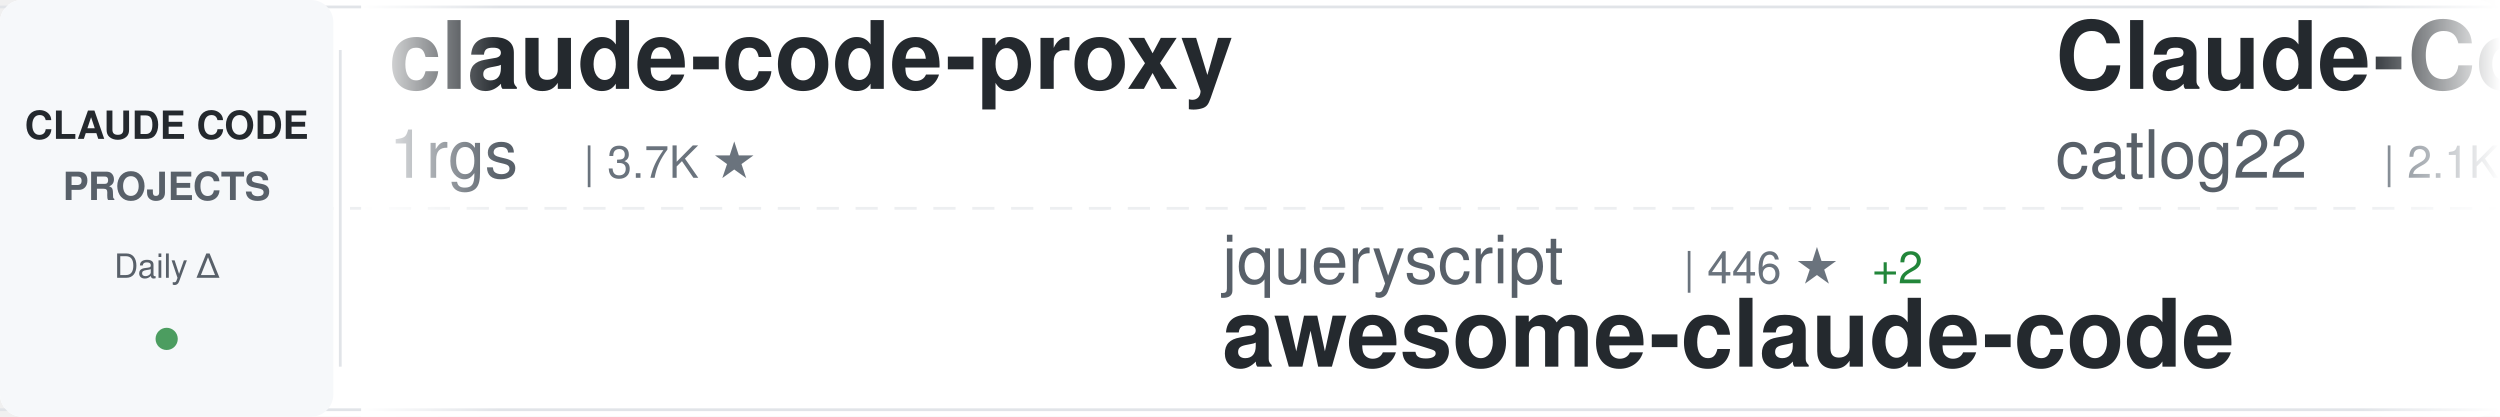
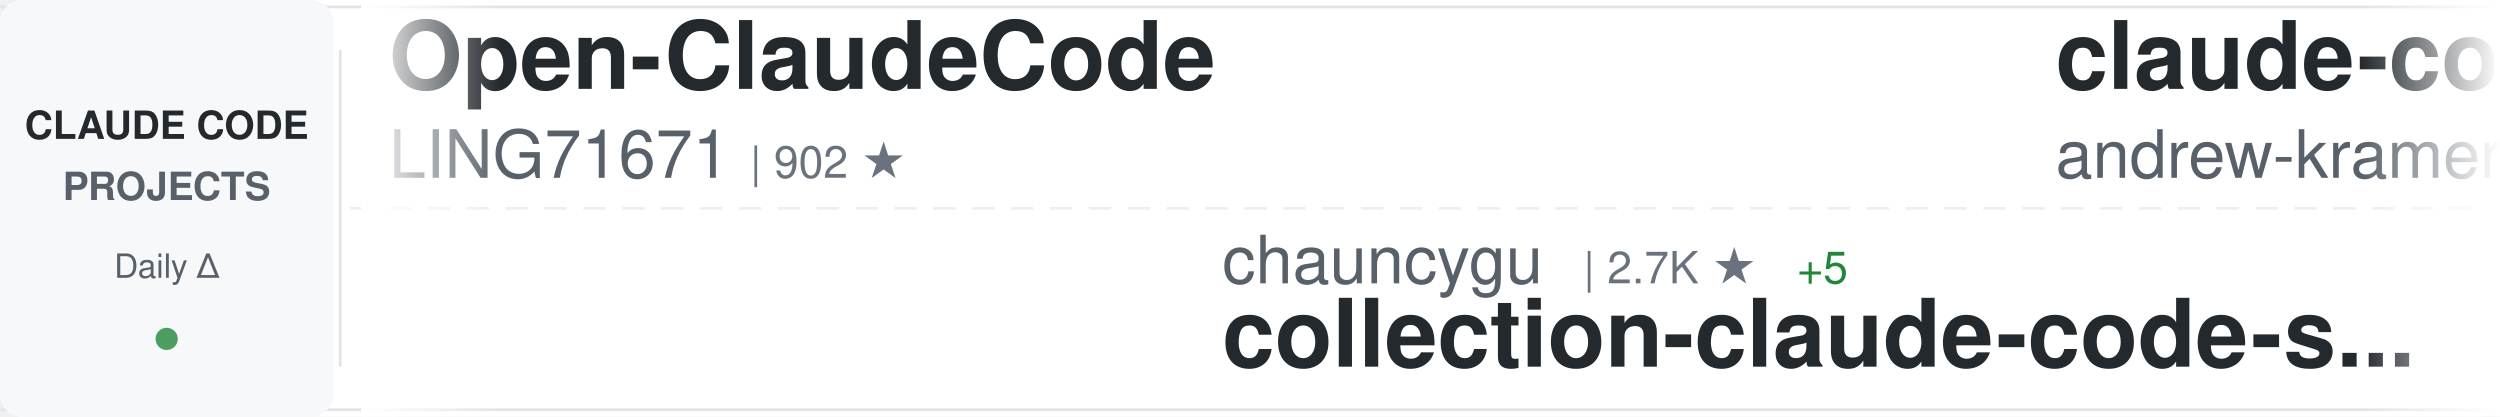
<svg xmlns="http://www.w3.org/2000/svg" width="900" height="150">
  <defs>
    <linearGradient id="awesomeLeftFade" x1="0%" y1="0%" x2="100%" y2="0%">
      <stop offset="0%" style="stop-color:#ffffff;stop-opacity:1" />
      <stop offset="100%" style="stop-color:#ffffff;stop-opacity:0" />
    </linearGradient>
    <linearGradient id="awesomeRightFade" x1="0%" y1="0%" x2="100%" y2="0%">
      <stop offset="0%" style="stop-color:#ffffff;stop-opacity:0" />
      <stop offset="100%" style="stop-color:#ffffff;stop-opacity:1" />
    </linearGradient>
  </defs>
  <rect width="900" height="150" fill="#ffffff" rx="8" />
  <rect x="0" y="2" width="900" height="1" fill="#e1e4e8" />
  <rect x="0" y="147" width="900" height="1" fill="#e1e4e8" />
  <line x1="0" y1="75" x2="900" y2="75" stroke="#e1e4e8" stroke-width="1" stroke-dasharray="8 6" opacity="0.6" />
  <rect x="0" y="0" width="120" height="150" fill="#f6f8fa" rx="8" />
  <text x="60" y="50" font-family="-apple-system, BlinkMacSystemFont, 'Segoe UI', Helvetica, Arial, sans-serif" font-size="14" font-weight="600" fill="#24292e" text-anchor="middle">CLAUDE CODE</text>
  <text x="60" y="72" font-family="-apple-system, BlinkMacSystemFont, 'Segoe UI', Helvetica, Arial, sans-serif" font-size="14" font-weight="600" fill="#586069" text-anchor="middle">PROJECTS</text>
  <text x="60" y="100" font-family="-apple-system, BlinkMacSystemFont, 'Segoe UI', Helvetica, Arial, sans-serif" font-size="12" font-weight="500" fill="#586069" text-anchor="middle">Daily Δ</text>
  <circle cx="60" cy="122" r="4" fill="#22863a" opacity="0.8" />
  <rect x="122" y="18" width="1" height="114" fill="#e1e4e8" />
  <clipPath id="awesomeTickerClip">
    <rect x="130" y="0" width="770" height="150" />
  </clipPath>
  <g clip-path="url(#awesomeTickerClip)">
    <g id="awesomeTickerItems">
      <animateTransform attributeName="transform" attributeType="XML" type="translate" from="0 0" to="-3000 0" dur="54s" repeatCount="indefinite" />
      <g transform="translate(0, 0)">
-         <text x="140" y="32" font-family="-apple-system, BlinkMacSystemFont, 'Segoe UI', Helvetica, Arial, sans-serif" font-size="34" font-weight="600" fill="#24292e">claude-code-proxy</text>
-         <text x="140" y="64" font-family="-apple-system, BlinkMacSystemFont, 'Segoe UI', Helvetica, Arial, sans-serif" font-size="24" font-weight="400" fill="#586069">1rgs</text>
-         <text x="210" y="64" font-family="-apple-system, BlinkMacSystemFont, 'Segoe UI', Helvetica, Arial, sans-serif" font-size="16" font-weight="500" fill="#6a737d">| 3.7K ★</text>
+         <text x="140" y="32" font-family="-apple-system, BlinkMacSystemFont, 'Segoe UI', Helvetica, Arial, sans-serif" font-size="34" font-weight="600" fill="#24292e">Open-ClaudeCode</text>
+         <text x="140" y="64" font-family="-apple-system, BlinkMacSystemFont, 'Segoe UI', Helvetica, Arial, sans-serif" font-size="24" font-weight="400" fill="#586069">LING71671</text>
+         <text x="270" y="64" font-family="-apple-system, BlinkMacSystemFont, 'Segoe UI', Helvetica, Arial, sans-serif" font-size="16" font-weight="500" fill="#6a737d">| 902 ★</text>
      </g>
      <g transform="translate(300, 0)">
-         <text x="140" y="102" font-family="-apple-system, BlinkMacSystemFont, 'Segoe UI', Helvetica, Arial, sans-serif" font-size="24" font-weight="400" fill="#586069">jqueryscript</text>
-         <text x="306" y="102" font-family="-apple-system, BlinkMacSystemFont, 'Segoe UI', Helvetica, Arial, sans-serif" font-size="16" font-weight="500" fill="#6a737d">| 446 ★</text>
-         <text x="374" y="102" font-family="-apple-system, BlinkMacSystemFont, 'Segoe UI', Helvetica, Arial, sans-serif" font-size="16" font-weight="500" fill="#22863a"> +2</text>
-         <text x="140" y="132" font-family="-apple-system, BlinkMacSystemFont, 'Segoe UI', Helvetica, Arial, sans-serif" font-size="34" font-weight="600" fill="#24292e">awesome-claude-code</text>
+         <text x="140" y="102" font-family="-apple-system, BlinkMacSystemFont, 'Segoe UI', Helvetica, Arial, sans-serif" font-size="24" font-weight="400" fill="#586069">chauncygu</text>
+         <text x="270" y="102" font-family="-apple-system, BlinkMacSystemFont, 'Segoe UI', Helvetica, Arial, sans-serif" font-size="16" font-weight="500" fill="#6a737d">| 2.7K ★</text>
+         <text x="347" y="102" font-family="-apple-system, BlinkMacSystemFont, 'Segoe UI', Helvetica, Arial, sans-serif" font-size="16" font-weight="500" fill="#22863a"> +5</text>
+         <text x="140" y="132" font-family="-apple-system, BlinkMacSystemFont, 'Segoe UI', Helvetica, Arial, sans-serif" font-size="34" font-weight="600" fill="#24292e">collection-claude-code-s...</text>
      </g>
      <g transform="translate(600, 0)">
-         <text x="140" y="32" font-family="-apple-system, BlinkMacSystemFont, 'Segoe UI', Helvetica, Arial, sans-serif" font-size="34" font-weight="600" fill="#24292e">Claude-Code-Workflow</text>
-         <text x="140" y="64" font-family="-apple-system, BlinkMacSystemFont, 'Segoe UI', Helvetica, Arial, sans-serif" font-size="24" font-weight="400" fill="#586069">catlog22</text>
-         <text x="258" y="64" font-family="-apple-system, BlinkMacSystemFont, 'Segoe UI', Helvetica, Arial, sans-serif" font-size="16" font-weight="500" fill="#6a737d">| 2.1K ★</text>
+         <text x="140" y="32" font-family="-apple-system, BlinkMacSystemFont, 'Segoe UI', Helvetica, Arial, sans-serif" font-size="34" font-weight="600" fill="#24292e">claude-code-source-build</text>
+         <text x="140" y="64" font-family="-apple-system, BlinkMacSystemFont, 'Segoe UI', Helvetica, Arial, sans-serif" font-size="24" font-weight="400" fill="#586069">andrew-kramer-inno</text>
+         <text x="378" y="64" font-family="-apple-system, BlinkMacSystemFont, 'Segoe UI', Helvetica, Arial, sans-serif" font-size="16" font-weight="500" fill="#6a737d">| 589 ★</text>
      </g>
      <g transform="translate(900, 0)">
+         <text x="140" y="102" font-family="-apple-system, BlinkMacSystemFont, 'Segoe UI', Helvetica, Arial, sans-serif" font-size="24" font-weight="400" fill="#586069">nicedreamzapp</text>
+         <text x="318" y="102" font-family="-apple-system, BlinkMacSystemFont, 'Segoe UI', Helvetica, Arial, sans-serif" font-size="16" font-weight="500" fill="#6a737d">| 2.9K ★</text>
+         <text x="395" y="102" font-family="-apple-system, BlinkMacSystemFont, 'Segoe UI', Helvetica, Arial, sans-serif" font-size="16" font-weight="500" fill="#22863a"> +5</text>
+         <text x="140" y="132" font-family="-apple-system, BlinkMacSystemFont, 'Segoe UI', Helvetica, Arial, sans-serif" font-size="34" font-weight="600" fill="#24292e">claude-code-local</text>
+       </g>
+       <g transform="translate(1200, 0)">
+         <text x="140" y="32" font-family="-apple-system, BlinkMacSystemFont, 'Segoe UI', Helvetica, Arial, sans-serif" font-size="34" font-weight="600" fill="#24292e">claude-code-source</text>
+         <text x="140" y="64" font-family="-apple-system, BlinkMacSystemFont, 'Segoe UI', Helvetica, Arial, sans-serif" font-size="24" font-weight="400" fill="#586069">AprilNEA</text>
+         <text x="258" y="64" font-family="-apple-system, BlinkMacSystemFont, 'Segoe UI', Helvetica, Arial, sans-serif" font-size="16" font-weight="500" fill="#6a737d">| 387 ★</text>
+       </g>
+       <g transform="translate(1500, 0)">
        <text x="140" y="102" font-family="-apple-system, BlinkMacSystemFont, 'Segoe UI', Helvetica, Arial, sans-serif" font-size="24" font-weight="400" fill="#586069">shanraisshan</text>
        <text x="306" y="102" font-family="-apple-system, BlinkMacSystemFont, 'Segoe UI', Helvetica, Arial, sans-serif" font-size="16" font-weight="500" fill="#6a737d">| 61.5K ★</text>
-         <text x="392" y="102" font-family="-apple-system, BlinkMacSystemFont, 'Segoe UI', Helvetica, Arial, sans-serif" font-size="16" font-weight="500" fill="#22863a"> +141</text>
+         <text x="392" y="102" font-family="-apple-system, BlinkMacSystemFont, 'Segoe UI', Helvetica, Arial, sans-serif" font-size="16" font-weight="500" fill="#22863a"> +166</text>
        <text x="140" y="132" font-family="-apple-system, BlinkMacSystemFont, 'Segoe UI', Helvetica, Arial, sans-serif" font-size="34" font-weight="600" fill="#24292e">claude-code-best-practic...</text>
      </g>
-       <g transform="translate(1200, 0)">
-         <text x="140" y="32" font-family="-apple-system, BlinkMacSystemFont, 'Segoe UI', Helvetica, Arial, sans-serif" font-size="34" font-weight="600" fill="#24292e">learn-claude-code</text>
-         <text x="140" y="64" font-family="-apple-system, BlinkMacSystemFont, 'Segoe UI', Helvetica, Arial, sans-serif" font-size="24" font-weight="400" fill="#586069">shareAI-lab</text>
-         <text x="294" y="64" font-family="-apple-system, BlinkMacSystemFont, 'Segoe UI', Helvetica, Arial, sans-serif" font-size="16" font-weight="500" fill="#6a737d">| 68.8K ★</text>
-         <text x="380" y="64" font-family="-apple-system, BlinkMacSystemFont, 'Segoe UI', Helvetica, Arial, sans-serif" font-size="16" font-weight="500" fill="#22863a"> +169</text>
-       </g>
-       <g transform="translate(1500, 0)">
-         <text x="140" y="102" font-family="-apple-system, BlinkMacSystemFont, 'Segoe UI', Helvetica, Arial, sans-serif" font-size="24" font-weight="400" fill="#586069">rohitg00</text>
-         <text x="258" y="102" font-family="-apple-system, BlinkMacSystemFont, 'Segoe UI', Helvetica, Arial, sans-serif" font-size="16" font-weight="500" fill="#6a737d">| 2.2K ★</text>
-         <text x="335" y="102" font-family="-apple-system, BlinkMacSystemFont, 'Segoe UI', Helvetica, Arial, sans-serif" font-size="16" font-weight="500" fill="#22863a"> +13</text>
-         <text x="140" y="132" font-family="-apple-system, BlinkMacSystemFont, 'Segoe UI', Helvetica, Arial, sans-serif" font-size="34" font-weight="600" fill="#24292e">awesome-claude-code-tool...</text>
-       </g>
      <g transform="translate(1800, 0)">
-         <text x="140" y="32" font-family="-apple-system, BlinkMacSystemFont, 'Segoe UI', Helvetica, Arial, sans-serif" font-size="34" font-weight="600" fill="#24292e">claude-code-showcase</text>
-         <text x="140" y="64" font-family="-apple-system, BlinkMacSystemFont, 'Segoe UI', Helvetica, Arial, sans-serif" font-size="24" font-weight="400" fill="#586069">ChrisWiles</text>
-         <text x="282" y="64" font-family="-apple-system, BlinkMacSystemFont, 'Segoe UI', Helvetica, Arial, sans-serif" font-size="16" font-weight="500" fill="#6a737d">| 6.0K ★</text>
-         <text x="359" y="64" font-family="-apple-system, BlinkMacSystemFont, 'Segoe UI', Helvetica, Arial, sans-serif" font-size="16" font-weight="500" fill="#22863a"> +3</text>
+         <text x="140" y="32" font-family="-apple-system, BlinkMacSystemFont, 'Segoe UI', Helvetica, Arial, sans-serif" font-size="34" font-weight="600" fill="#24292e">claude-code-system-promp...</text>
+         <text x="140" y="64" font-family="-apple-system, BlinkMacSystemFont, 'Segoe UI', Helvetica, Arial, sans-serif" font-size="24" font-weight="400" fill="#586069">Piebald-AI</text>
+         <text x="282" y="64" font-family="-apple-system, BlinkMacSystemFont, 'Segoe UI', Helvetica, Arial, sans-serif" font-size="16" font-weight="500" fill="#6a737d">| 11.5K ★</text>
+         <text x="368" y="64" font-family="-apple-system, BlinkMacSystemFont, 'Segoe UI', Helvetica, Arial, sans-serif" font-size="16" font-weight="500" fill="#22863a"> +26</text>
      </g>
      <g transform="translate(2100, 0)">
-         <text x="140" y="102" font-family="-apple-system, BlinkMacSystemFont, 'Segoe UI', Helvetica, Arial, sans-serif" font-size="24" font-weight="400" fill="#586069">anthropics</text>
-         <text x="282" y="102" font-family="-apple-system, BlinkMacSystemFont, 'Segoe UI', Helvetica, Arial, sans-serif" font-size="16" font-weight="500" fill="#6a737d">| 888 ★</text>
-         <text x="140" y="132" font-family="-apple-system, BlinkMacSystemFont, 'Segoe UI', Helvetica, Arial, sans-serif" font-size="34" font-weight="600" fill="#24292e">claude-code-base-action</text>
+         <text x="140" y="102" font-family="-apple-system, BlinkMacSystemFont, 'Segoe UI', Helvetica, Arial, sans-serif" font-size="24" font-weight="400" fill="#586069">shareAI-lab</text>
+         <text x="294" y="102" font-family="-apple-system, BlinkMacSystemFont, 'Segoe UI', Helvetica, Arial, sans-serif" font-size="16" font-weight="500" fill="#6a737d">| 68.9K ★</text>
+         <text x="380" y="102" font-family="-apple-system, BlinkMacSystemFont, 'Segoe UI', Helvetica, Arial, sans-serif" font-size="16" font-weight="500" fill="#22863a"> +211</text>
+         <text x="140" y="132" font-family="-apple-system, BlinkMacSystemFont, 'Segoe UI', Helvetica, Arial, sans-serif" font-size="34" font-weight="600" fill="#24292e">learn-claude-code</text>
      </g>
      <g transform="translate(2400, 0)">
-         <text x="140" y="32" font-family="-apple-system, BlinkMacSystemFont, 'Segoe UI', Helvetica, Arial, sans-serif" font-size="34" font-weight="600" fill="#24292e">claude-code-plugins-plus...</text>
-         <text x="140" y="64" font-family="-apple-system, BlinkMacSystemFont, 'Segoe UI', Helvetica, Arial, sans-serif" font-size="24" font-weight="400" fill="#586069">jeremylongshore</text>
-         <text x="342" y="64" font-family="-apple-system, BlinkMacSystemFont, 'Segoe UI', Helvetica, Arial, sans-serif" font-size="16" font-weight="500" fill="#6a737d">| 2.4K ★</text>
-         <text x="419" y="64" font-family="-apple-system, BlinkMacSystemFont, 'Segoe UI', Helvetica, Arial, sans-serif" font-size="16" font-weight="500" fill="#22863a"> +9</text>
+         <text x="140" y="32" font-family="-apple-system, BlinkMacSystemFont, 'Segoe UI', Helvetica, Arial, sans-serif" font-size="34" font-weight="600" fill="#24292e">Claude-Code-Usage-Monito...</text>
+         <text x="140" y="64" font-family="-apple-system, BlinkMacSystemFont, 'Segoe UI', Helvetica, Arial, sans-serif" font-size="24" font-weight="400" fill="#586069">Maciek-roboblog</text>
+         <text x="342" y="64" font-family="-apple-system, BlinkMacSystemFont, 'Segoe UI', Helvetica, Arial, sans-serif" font-size="16" font-weight="500" fill="#6a737d">| 8.3K ★</text>
+         <text x="419" y="64" font-family="-apple-system, BlinkMacSystemFont, 'Segoe UI', Helvetica, Arial, sans-serif" font-size="16" font-weight="500" fill="#22863a"> +12</text>
      </g>
      <g transform="translate(2700, 0)">
-         <text x="140" y="102" font-family="-apple-system, BlinkMacSystemFont, 'Segoe UI', Helvetica, Arial, sans-serif" font-size="24" font-weight="400" fill="#586069">feiskyer</text>
-         <text x="258" y="102" font-family="-apple-system, BlinkMacSystemFont, 'Segoe UI', Helvetica, Arial, sans-serif" font-size="16" font-weight="500" fill="#6a737d">| 1.6K ★</text>
-         <text x="140" y="132" font-family="-apple-system, BlinkMacSystemFont, 'Segoe UI', Helvetica, Arial, sans-serif" font-size="34" font-weight="600" fill="#24292e">claude-code-settings</text>
+         <text x="140" y="102" font-family="-apple-system, BlinkMacSystemFont, 'Segoe UI', Helvetica, Arial, sans-serif" font-size="24" font-weight="400" fill="#586069">ykdojo</text>
+         <text x="234" y="102" font-family="-apple-system, BlinkMacSystemFont, 'Segoe UI', Helvetica, Arial, sans-serif" font-size="16" font-weight="500" fill="#6a737d">| 9.0K ★</text>
+         <text x="311" y="102" font-family="-apple-system, BlinkMacSystemFont, 'Segoe UI', Helvetica, Arial, sans-serif" font-size="16" font-weight="500" fill="#22863a"> +7</text>
+         <text x="140" y="132" font-family="-apple-system, BlinkMacSystemFont, 'Segoe UI', Helvetica, Arial, sans-serif" font-size="34" font-weight="600" fill="#24292e">claude-code-tips</text>
      </g>
      <g transform="translate(3000, 0)">
-         <text x="140" y="32" font-family="-apple-system, BlinkMacSystemFont, 'Segoe UI', Helvetica, Arial, sans-serif" font-size="34" font-weight="600" fill="#24292e">claude-code-proxy</text>
-         <text x="140" y="64" font-family="-apple-system, BlinkMacSystemFont, 'Segoe UI', Helvetica, Arial, sans-serif" font-size="24" font-weight="400" fill="#586069">1rgs</text>
-         <text x="210" y="64" font-family="-apple-system, BlinkMacSystemFont, 'Segoe UI', Helvetica, Arial, sans-serif" font-size="16" font-weight="500" fill="#6a737d">| 3.7K ★</text>
+         <text x="140" y="32" font-family="-apple-system, BlinkMacSystemFont, 'Segoe UI', Helvetica, Arial, sans-serif" font-size="34" font-weight="600" fill="#24292e">Open-ClaudeCode</text>
+         <text x="140" y="64" font-family="-apple-system, BlinkMacSystemFont, 'Segoe UI', Helvetica, Arial, sans-serif" font-size="24" font-weight="400" fill="#586069">LING71671</text>
+         <text x="270" y="64" font-family="-apple-system, BlinkMacSystemFont, 'Segoe UI', Helvetica, Arial, sans-serif" font-size="16" font-weight="500" fill="#6a737d">| 902 ★</text>
      </g>
      <g transform="translate(3300, 0)">
-         <text x="140" y="102" font-family="-apple-system, BlinkMacSystemFont, 'Segoe UI', Helvetica, Arial, sans-serif" font-size="24" font-weight="400" fill="#586069">jqueryscript</text>
-         <text x="306" y="102" font-family="-apple-system, BlinkMacSystemFont, 'Segoe UI', Helvetica, Arial, sans-serif" font-size="16" font-weight="500" fill="#6a737d">| 446 ★</text>
-         <text x="374" y="102" font-family="-apple-system, BlinkMacSystemFont, 'Segoe UI', Helvetica, Arial, sans-serif" font-size="16" font-weight="500" fill="#22863a"> +2</text>
-         <text x="140" y="132" font-family="-apple-system, BlinkMacSystemFont, 'Segoe UI', Helvetica, Arial, sans-serif" font-size="34" font-weight="600" fill="#24292e">awesome-claude-code</text>
+         <text x="140" y="102" font-family="-apple-system, BlinkMacSystemFont, 'Segoe UI', Helvetica, Arial, sans-serif" font-size="24" font-weight="400" fill="#586069">chauncygu</text>
+         <text x="270" y="102" font-family="-apple-system, BlinkMacSystemFont, 'Segoe UI', Helvetica, Arial, sans-serif" font-size="16" font-weight="500" fill="#6a737d">| 2.7K ★</text>
+         <text x="347" y="102" font-family="-apple-system, BlinkMacSystemFont, 'Segoe UI', Helvetica, Arial, sans-serif" font-size="16" font-weight="500" fill="#22863a"> +5</text>
+         <text x="140" y="132" font-family="-apple-system, BlinkMacSystemFont, 'Segoe UI', Helvetica, Arial, sans-serif" font-size="34" font-weight="600" fill="#24292e">collection-claude-code-s...</text>
      </g>
      <g transform="translate(3600, 0)">
-         <text x="140" y="32" font-family="-apple-system, BlinkMacSystemFont, 'Segoe UI', Helvetica, Arial, sans-serif" font-size="34" font-weight="600" fill="#24292e">Claude-Code-Workflow</text>
-         <text x="140" y="64" font-family="-apple-system, BlinkMacSystemFont, 'Segoe UI', Helvetica, Arial, sans-serif" font-size="24" font-weight="400" fill="#586069">catlog22</text>
-         <text x="258" y="64" font-family="-apple-system, BlinkMacSystemFont, 'Segoe UI', Helvetica, Arial, sans-serif" font-size="16" font-weight="500" fill="#6a737d">| 2.1K ★</text>
+         <text x="140" y="32" font-family="-apple-system, BlinkMacSystemFont, 'Segoe UI', Helvetica, Arial, sans-serif" font-size="34" font-weight="600" fill="#24292e">claude-code-source-build</text>
+         <text x="140" y="64" font-family="-apple-system, BlinkMacSystemFont, 'Segoe UI', Helvetica, Arial, sans-serif" font-size="24" font-weight="400" fill="#586069">andrew-kramer-inno</text>
+         <text x="378" y="64" font-family="-apple-system, BlinkMacSystemFont, 'Segoe UI', Helvetica, Arial, sans-serif" font-size="16" font-weight="500" fill="#6a737d">| 589 ★</text>
      </g>
      <g transform="translate(3900, 0)">
-         <text x="140" y="102" font-family="-apple-system, BlinkMacSystemFont, 'Segoe UI', Helvetica, Arial, sans-serif" font-size="24" font-weight="400" fill="#586069">shanraisshan</text>
-         <text x="306" y="102" font-family="-apple-system, BlinkMacSystemFont, 'Segoe UI', Helvetica, Arial, sans-serif" font-size="16" font-weight="500" fill="#6a737d">| 61.5K ★</text>
-         <text x="392" y="102" font-family="-apple-system, BlinkMacSystemFont, 'Segoe UI', Helvetica, Arial, sans-serif" font-size="16" font-weight="500" fill="#22863a"> +141</text>
-         <text x="140" y="132" font-family="-apple-system, BlinkMacSystemFont, 'Segoe UI', Helvetica, Arial, sans-serif" font-size="34" font-weight="600" fill="#24292e">claude-code-best-practic...</text>
+         <text x="140" y="102" font-family="-apple-system, BlinkMacSystemFont, 'Segoe UI', Helvetica, Arial, sans-serif" font-size="24" font-weight="400" fill="#586069">nicedreamzapp</text>
+         <text x="318" y="102" font-family="-apple-system, BlinkMacSystemFont, 'Segoe UI', Helvetica, Arial, sans-serif" font-size="16" font-weight="500" fill="#6a737d">| 2.9K ★</text>
+         <text x="395" y="102" font-family="-apple-system, BlinkMacSystemFont, 'Segoe UI', Helvetica, Arial, sans-serif" font-size="16" font-weight="500" fill="#22863a"> +5</text>
+         <text x="140" y="132" font-family="-apple-system, BlinkMacSystemFont, 'Segoe UI', Helvetica, Arial, sans-serif" font-size="34" font-weight="600" fill="#24292e">claude-code-local</text>
      </g>
    </g>
  </g>
  <rect x="130" y="0" width="50" height="150" fill="url(#awesomeLeftFade)" />
  <rect x="850" y="0" width="50" height="150" fill="url(#awesomeRightFade)" />
</svg>
